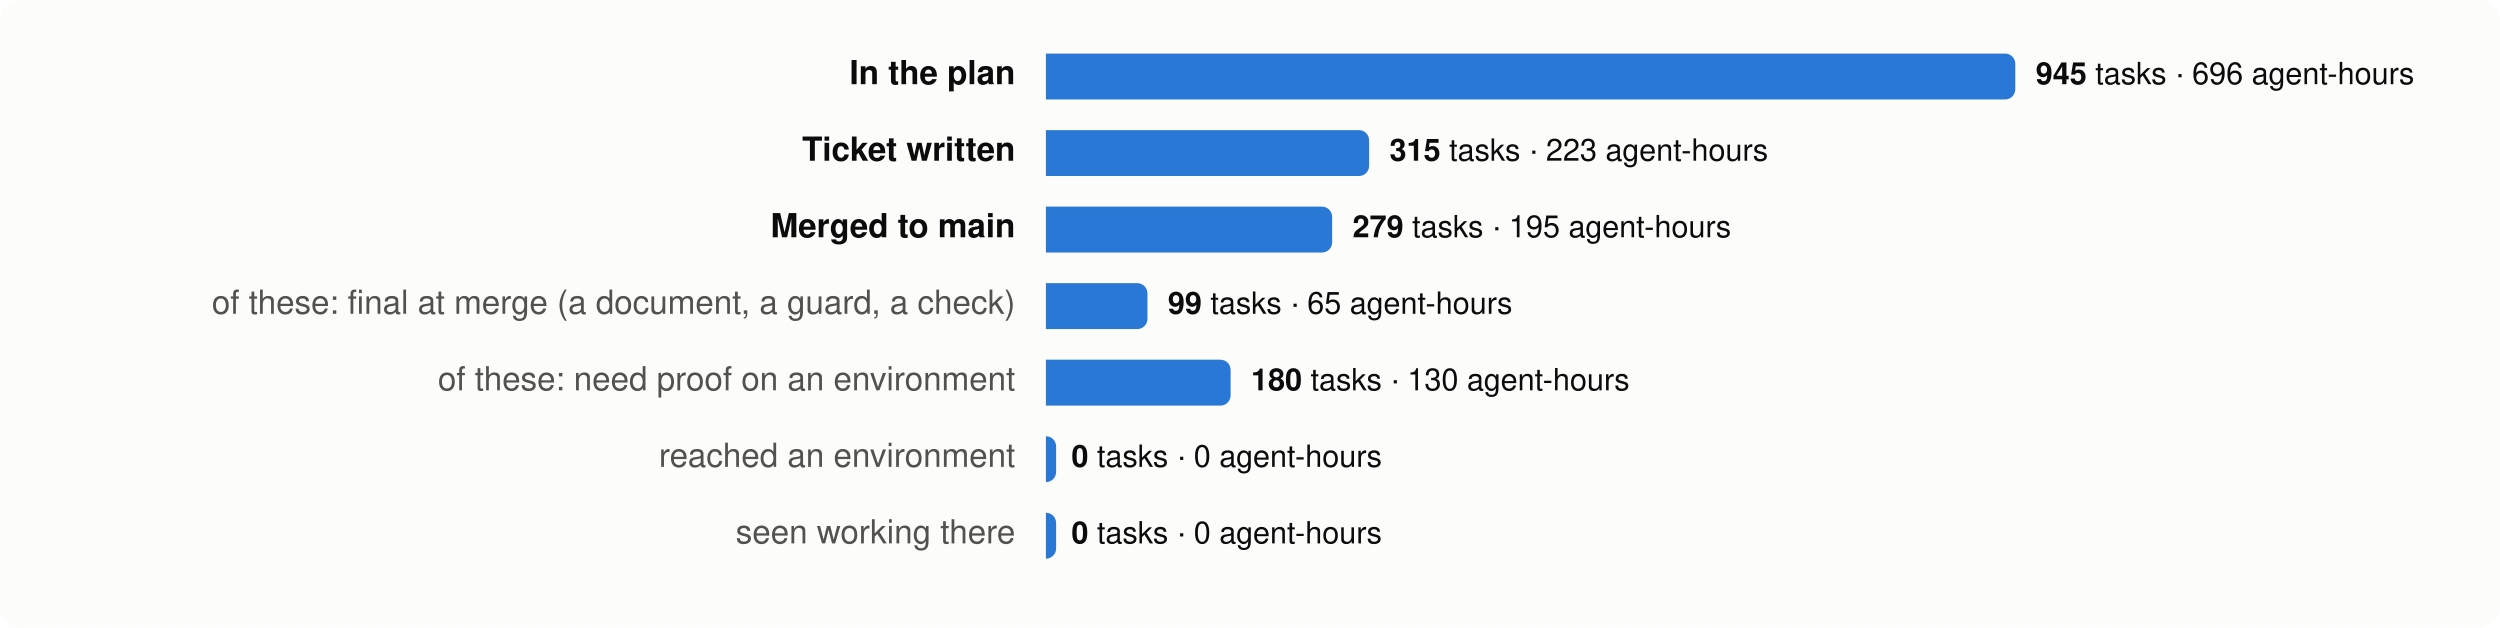
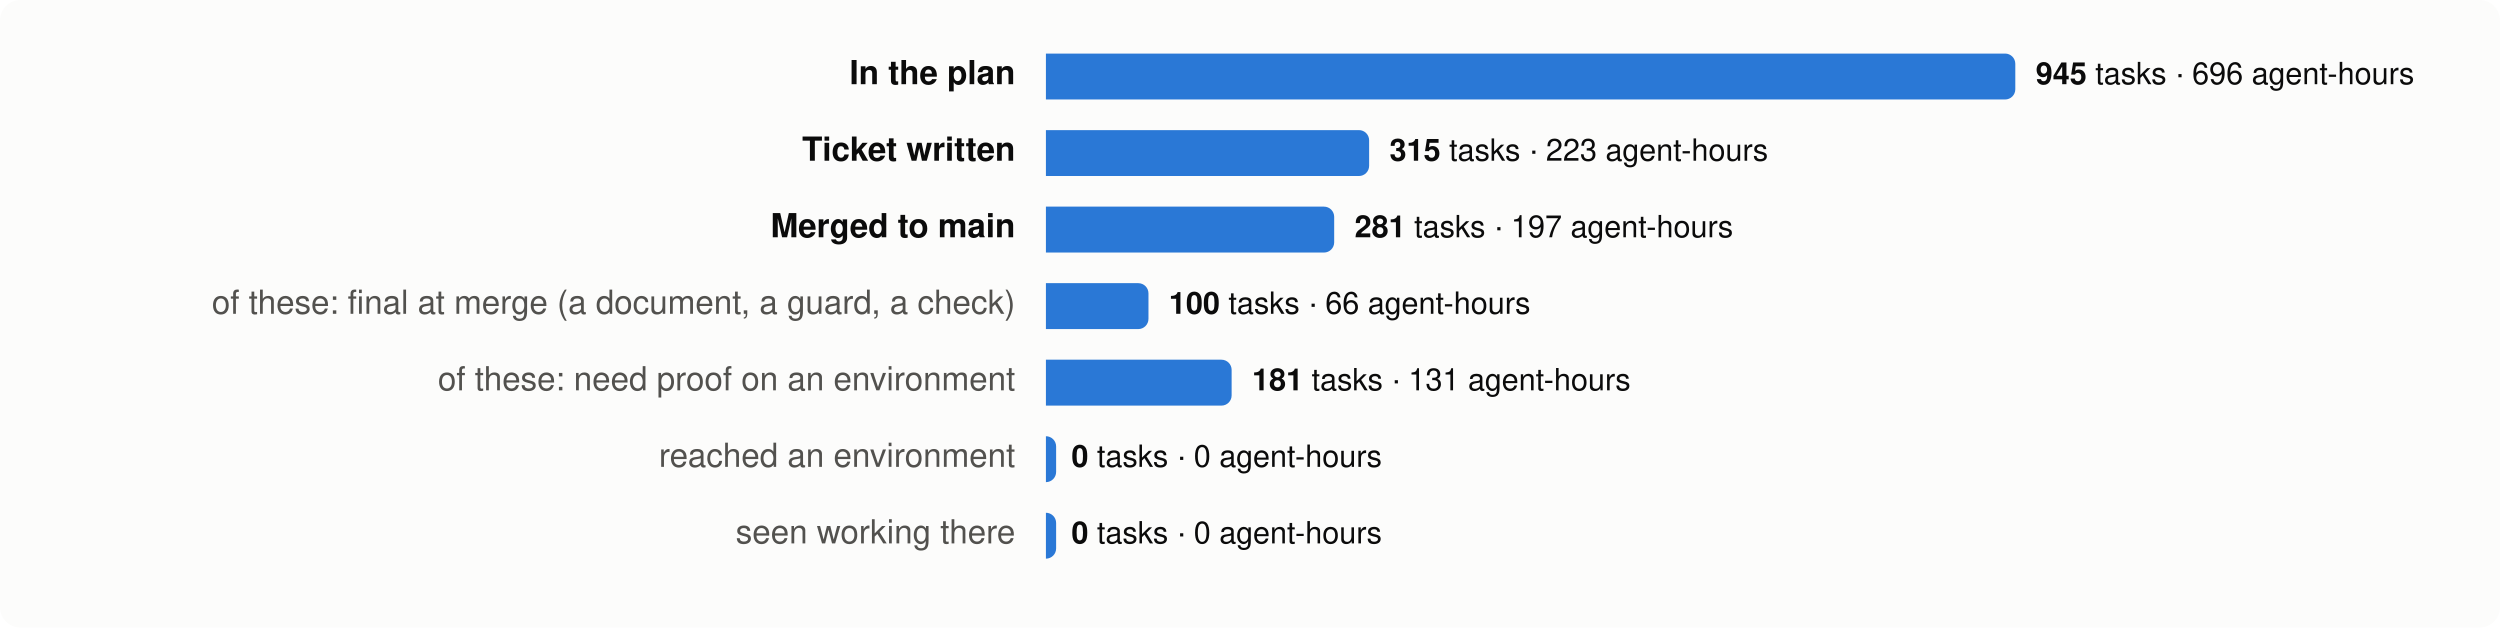
<svg xmlns="http://www.w3.org/2000/svg" viewBox="0 0 980 246" width="980" height="246" font-family="system-ui,-apple-system,Segoe UI,Helvetica,Arial,sans-serif" font-size="13">
  <rect width="980" height="246" rx="8" fill="#fcfcfb" />
  <text x="398" y="33" text-anchor="end" fill="#0b0b0b" font-weight="600">In the plan</text>
  <path d="M410,21 h376.0 a4,4 0 0 1 4,4 v10 a4,4 0 0 1 -4,4 h-376.0 z" fill="#2a78d6" />
  <text x="798.0" y="33" fill="#0b0b0b" font-size="12">
    <tspan font-weight="600">945</tspan> tasks · 696 agent-hours</text>
  <text x="398" y="63" text-anchor="end" fill="#0b0b0b" font-weight="600">Ticket written</text>
  <path d="M410,51 h122.7 a4,4 0 0 1 4,4 v10 a4,4 0 0 1 -4,4 h-122.7 z" fill="#2a78d6" />
  <text x="544.7" y="63" fill="#0b0b0b" font-size="12">
    <tspan font-weight="600">315</tspan> tasks · 223 agent-hours</text>
  <text x="398" y="93" text-anchor="end" fill="#0b0b0b" font-weight="600">Merged to main</text>
-   <path d="M410,81 h108.2 a4,4 0 0 1 4,4 v10 a4,4 0 0 1 -4,4 h-108.2 z" fill="#2a78d6" />
-   <text x="530.2" y="93" fill="#0b0b0b" font-size="12">
-     <tspan font-weight="600">279</tspan> tasks · 195 agent-hours</text>
+   <path d="M410,81 h109.0 a4,4 0 0 1 4,4 v10 a4,4 0 0 1 -4,4 h-109.0 z" fill="#2a78d6" />
+   <text x="531.0" y="93" fill="#0b0b0b" font-size="12">
+     <tspan font-weight="600">281</tspan> tasks · 197 agent-hours</text>
  <text x="398" y="123" text-anchor="end" fill="#52514e" font-weight="400">of these: final at merge (a document, a guard, a check)</text>
-   <path d="M410,111 h35.8 a4,4 0 0 1 4,4 v10 a4,4 0 0 1 -4,4 h-35.8 z" fill="#2a78d6" />
-   <text x="457.8" y="123" fill="#0b0b0b" font-size="12">
-     <tspan font-weight="600">99</tspan> tasks · 65 agent-hours</text>
+   <path d="M410,111 h36.2 a4,4 0 0 1 4,4 v10 a4,4 0 0 1 -4,4 h-36.2 z" fill="#2a78d6" />
+   <text x="458.2" y="123" fill="#0b0b0b" font-size="12">
+     <tspan font-weight="600">100</tspan> tasks · 66 agent-hours</text>
  <text x="398" y="153" text-anchor="end" fill="#52514e" font-weight="400">of these: need proof on an environment</text>
-   <path d="M410,141 h68.4 a4,4 0 0 1 4,4 v10 a4,4 0 0 1 -4,4 h-68.4 z" fill="#2a78d6" />
-   <text x="490.4" y="153" fill="#0b0b0b" font-size="12">
-     <tspan font-weight="600">180</tspan> tasks · 130 agent-hours</text>
+   <path d="M410,141 h68.8 a4,4 0 0 1 4,4 v10 a4,4 0 0 1 -4,4 h-68.8 z" fill="#2a78d6" />
+   <text x="490.8" y="153" fill="#0b0b0b" font-size="12">
+     <tspan font-weight="600">181</tspan> tasks · 131 agent-hours</text>
  <text x="398" y="183" text-anchor="end" fill="#52514e" font-weight="400">reached an environment</text>
  <path d="M410,171 h0.0 a4,4 0 0 1 4,4 v10 a4,4 0 0 1 -4,4 h-0.0 z" fill="#2a78d6" />
  <text x="420.0" y="183" fill="#0b0b0b" font-size="12">
    <tspan font-weight="600">0</tspan> tasks · 0 agent-hours</text>
  <text x="398" y="213" text-anchor="end" fill="#52514e" font-weight="400">seen working there</text>
  <path d="M410,201 h0.0 a4,4 0 0 1 4,4 v10 a4,4 0 0 1 -4,4 h-0.0 z" fill="#2a78d6" />
  <text x="420.0" y="213" fill="#0b0b0b" font-size="12">
    <tspan font-weight="600">0</tspan> tasks · 0 agent-hours</text>
</svg>
